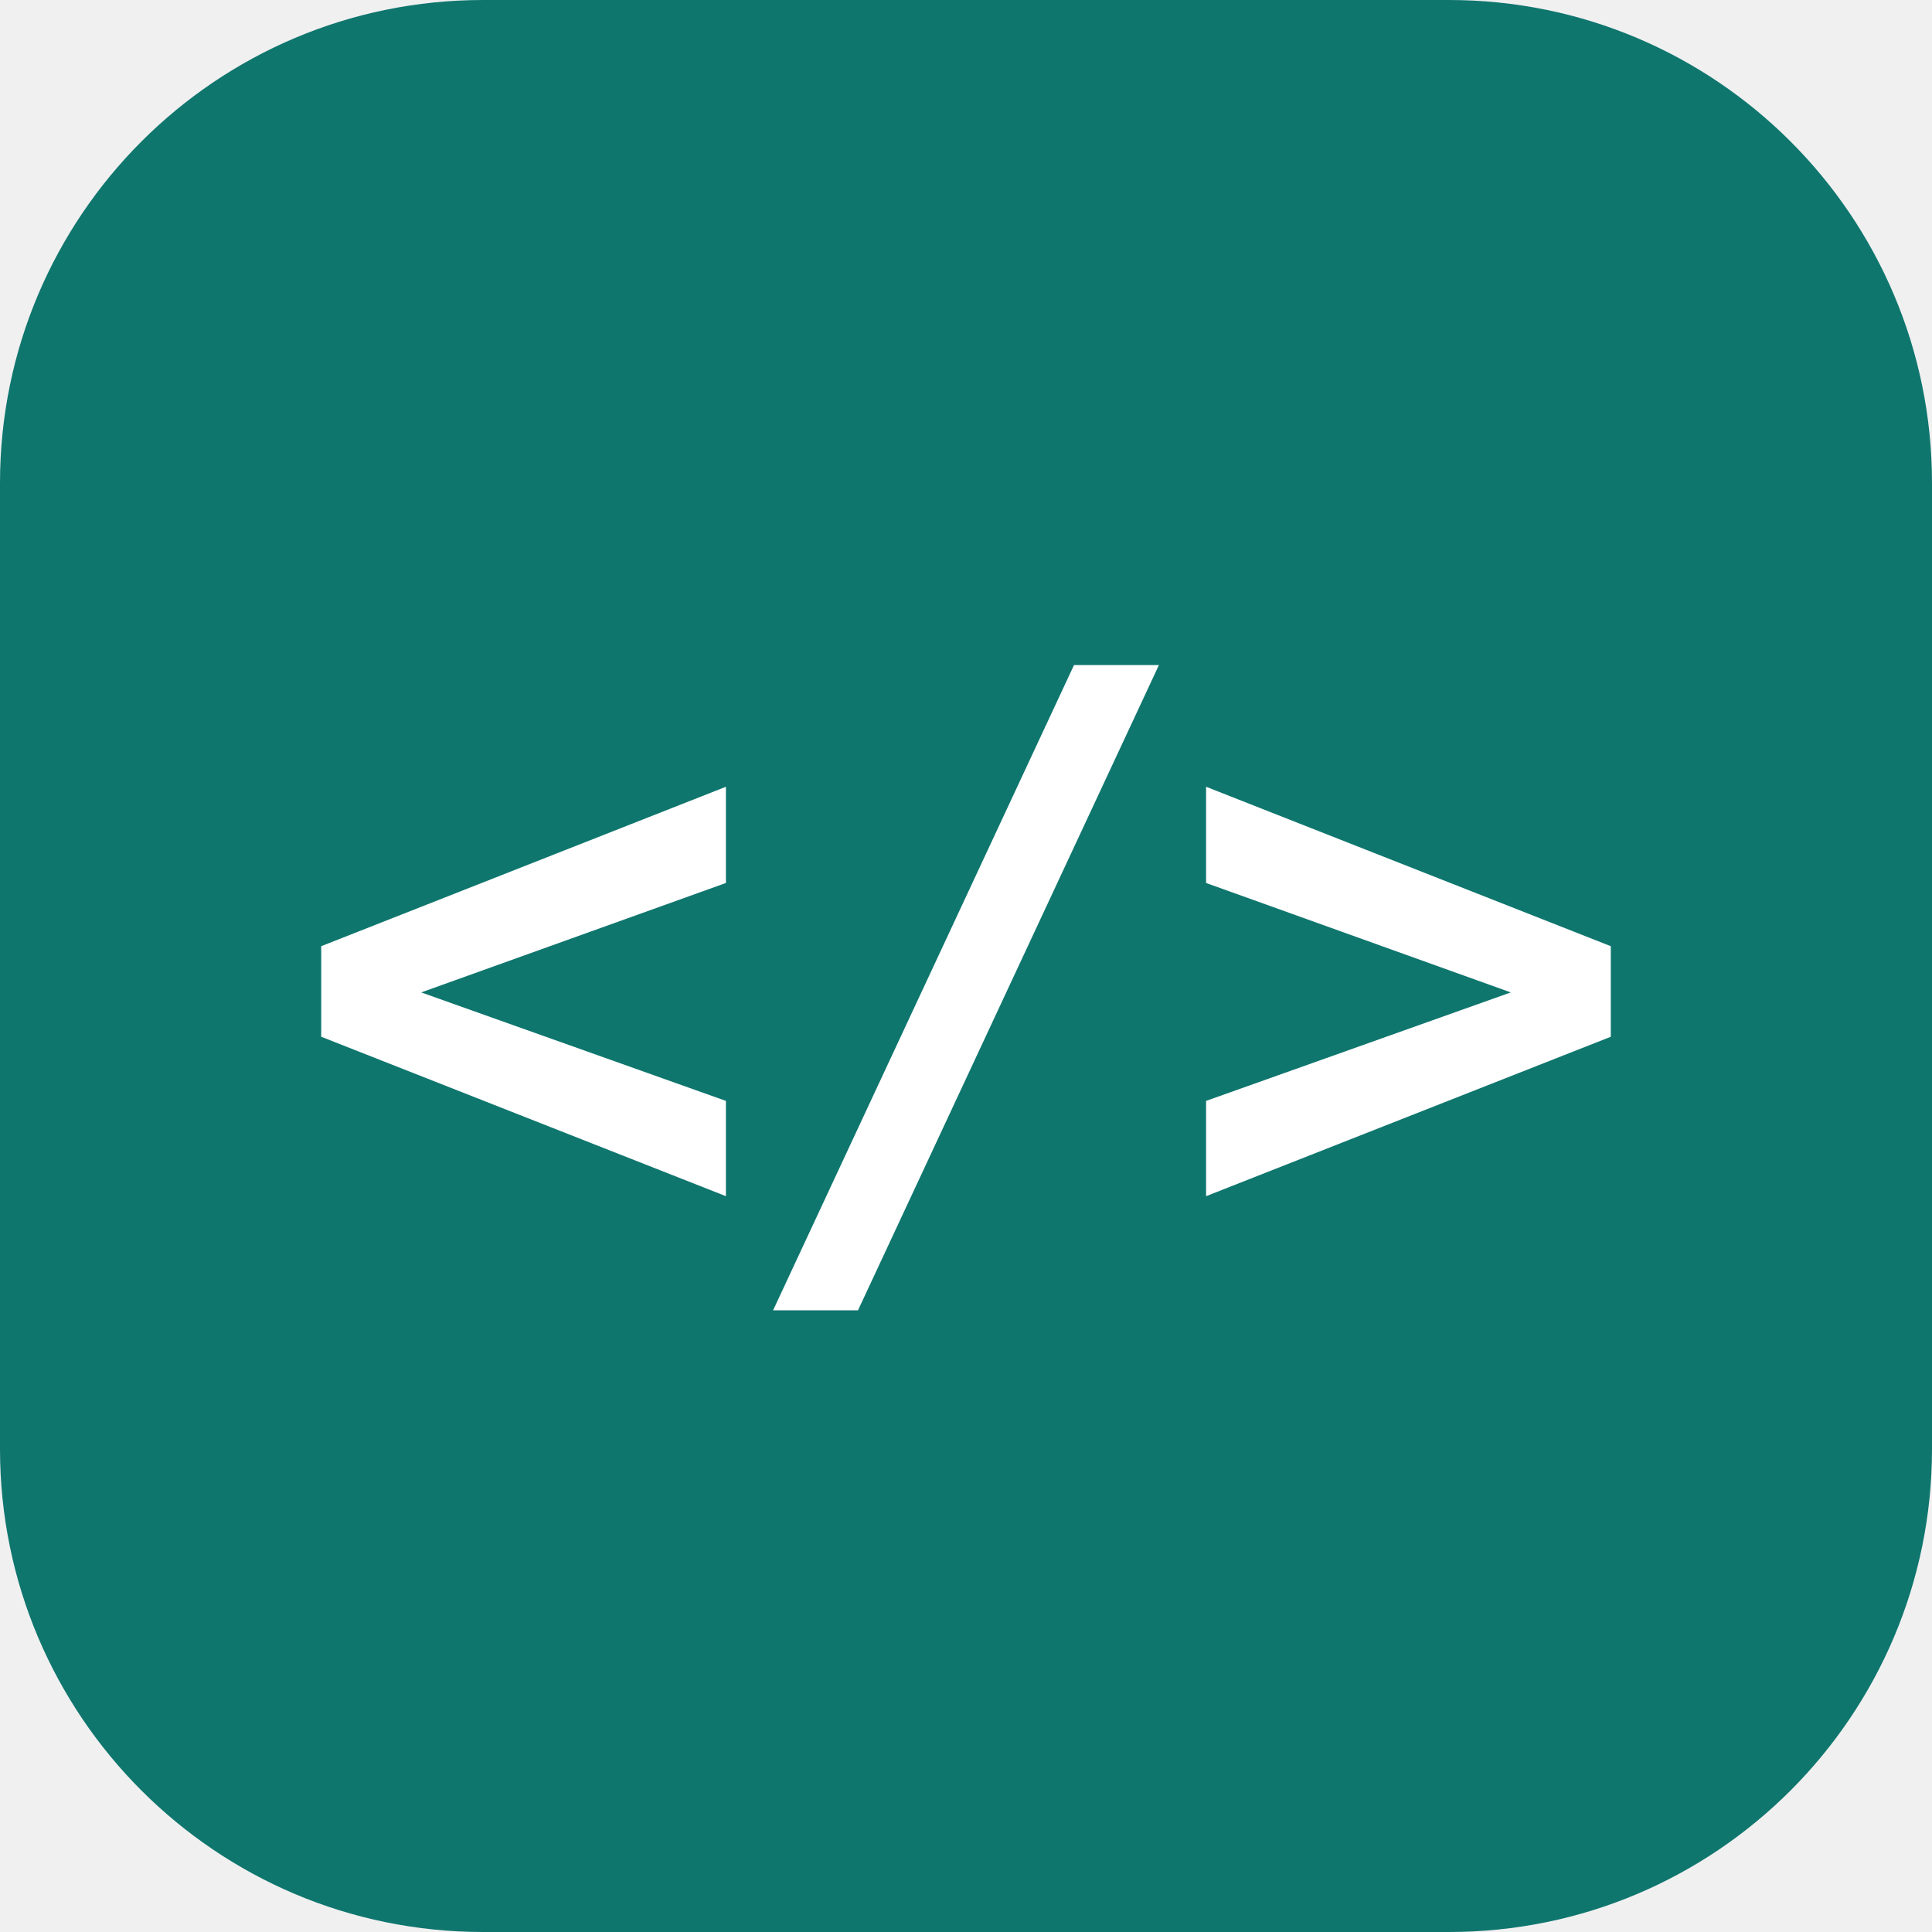
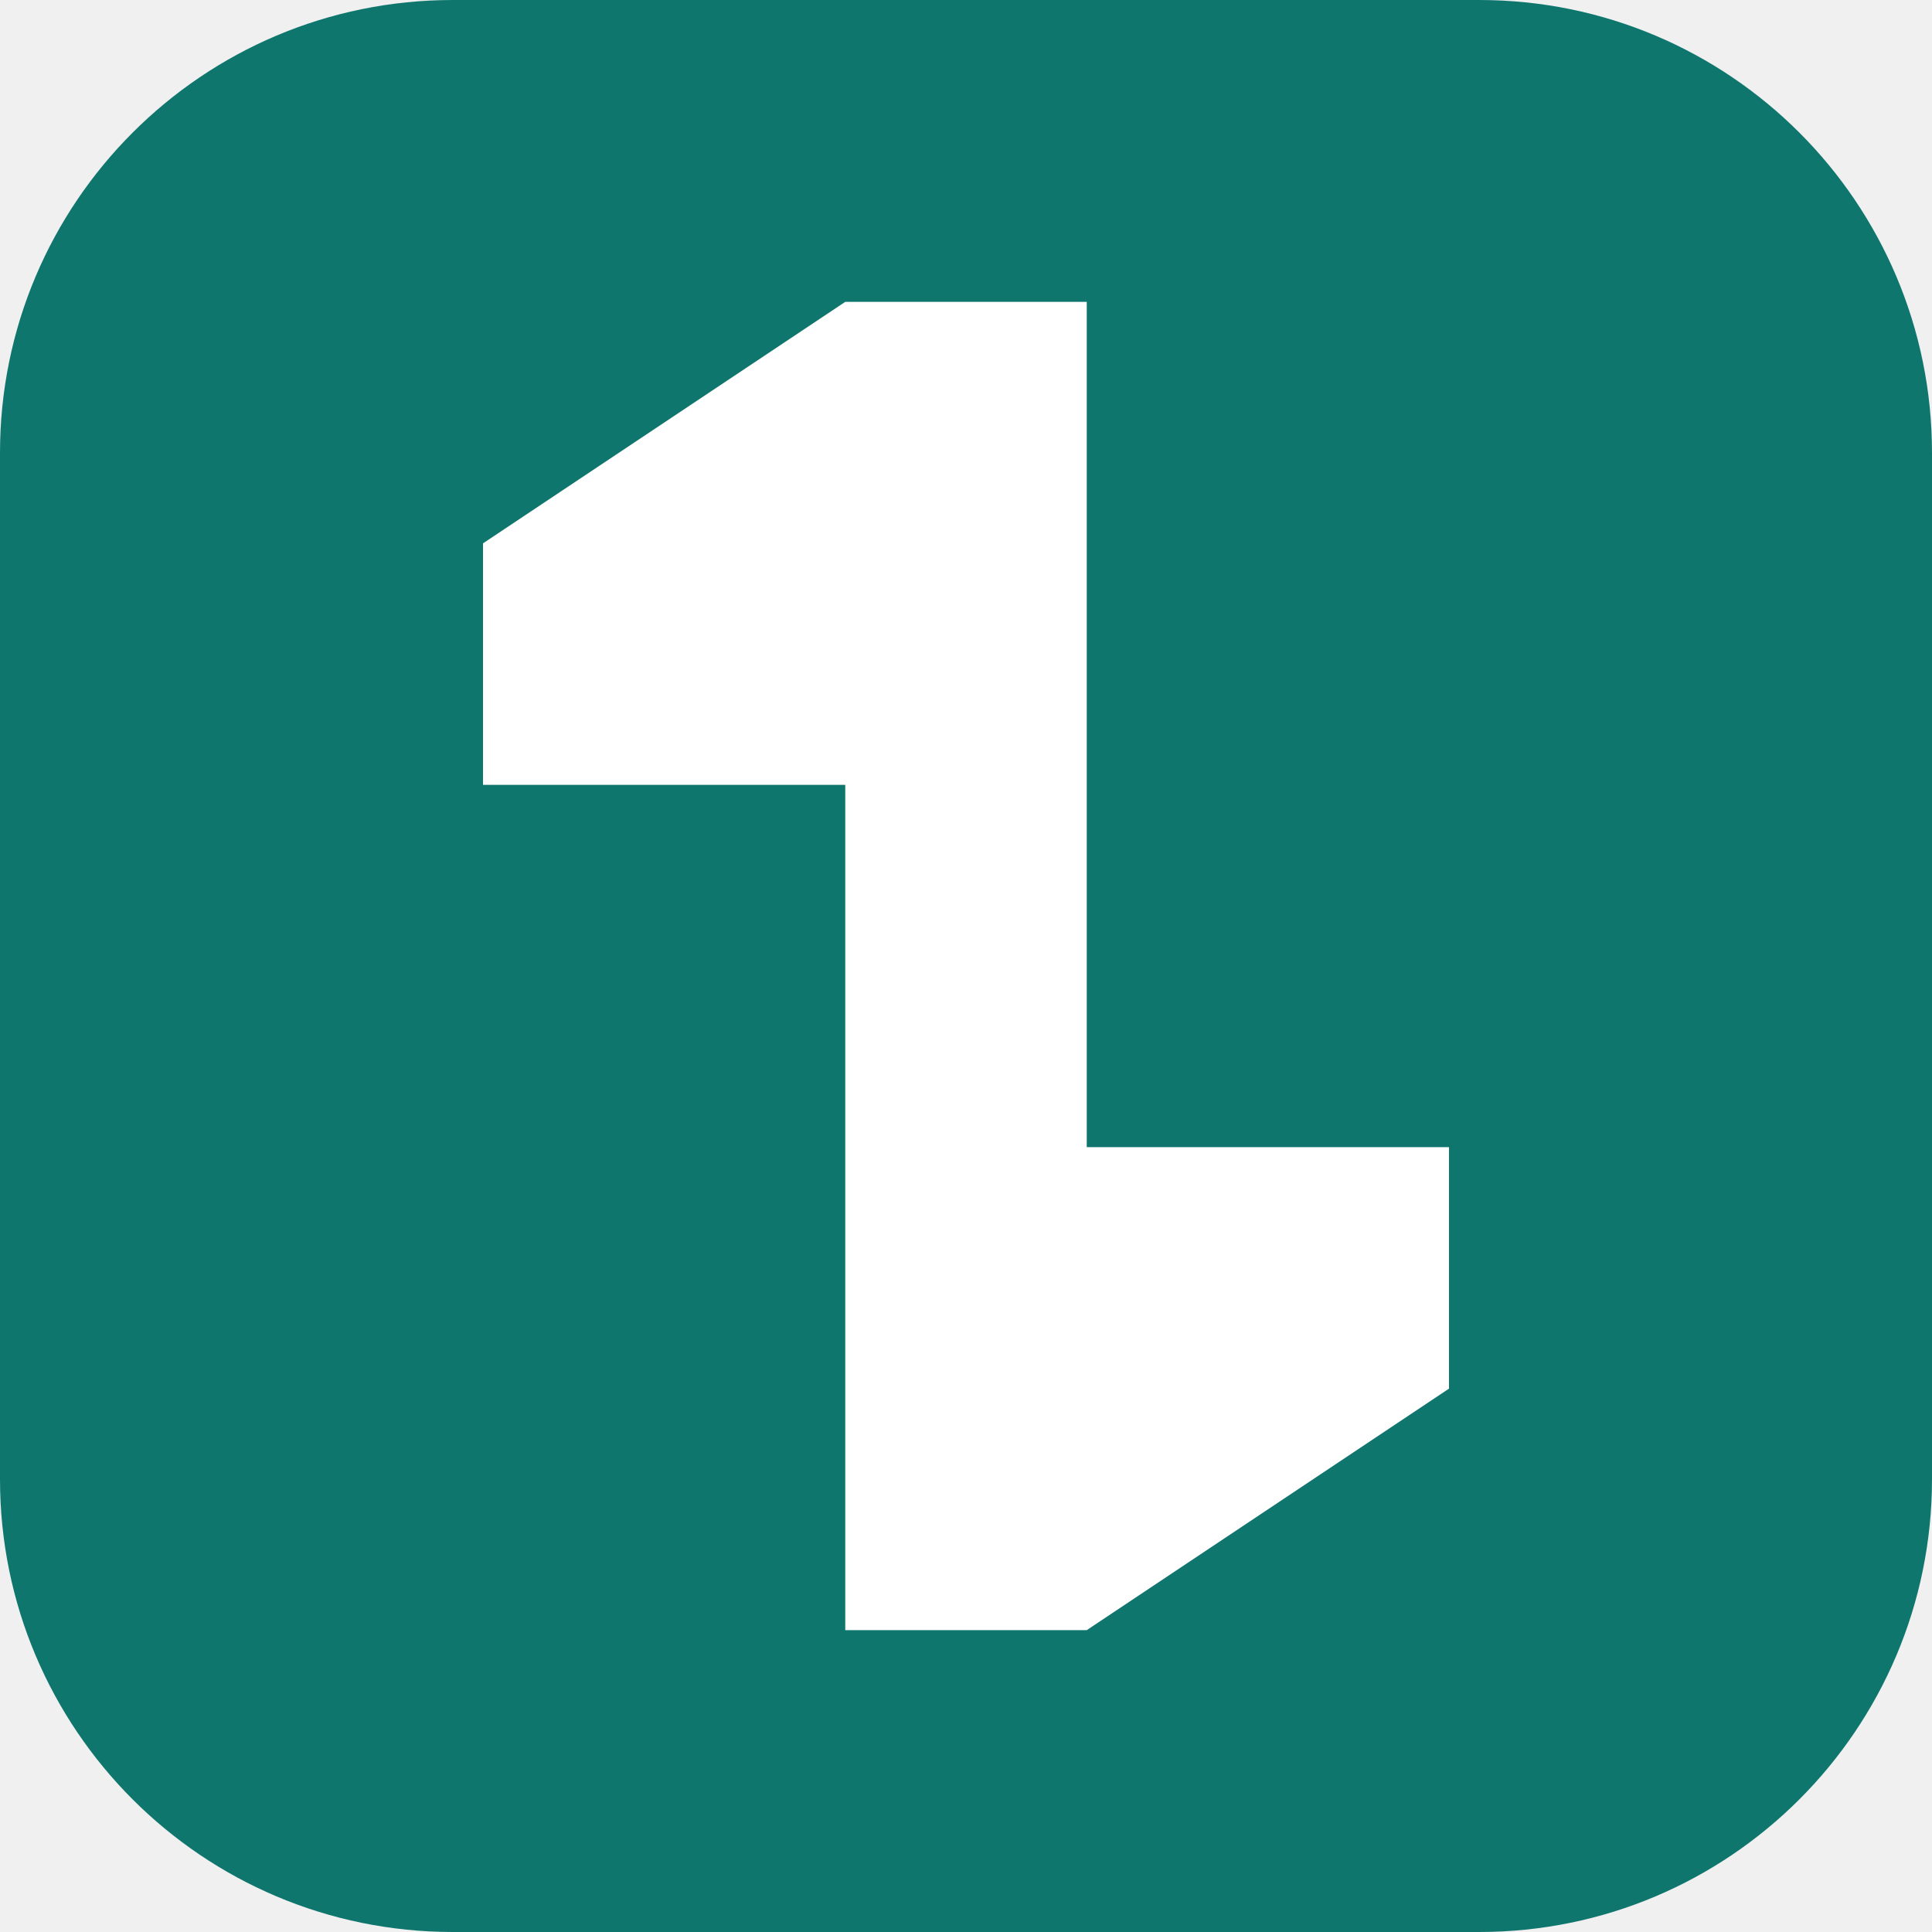
- <svg xmlns="http://www.w3.org/2000/svg" viewBox="0 0 32 32">
-   <rect width="32" height="32" rx="8" fill="#0F766E" />
-   <text x="16" y="16" fill="#fff" font-family="ui-monospace,SFMono-Regular,Menlo,monospace" font-size="13" font-weight="700" text-anchor="middle" dominant-baseline="central" letter-spacing="-0.5">&lt;/&gt;</text>
+ <svg xmlns="http://www.w3.org/2000/svg" viewBox="0 0 64 64">
+   <rect width="64" height="64" rx="15" fill="#0F766E" />
+   <path d="M16 18L28 10H36V38H48V46L36 54H28V26H16Z" fill="#FFFFFF" />
</svg>
